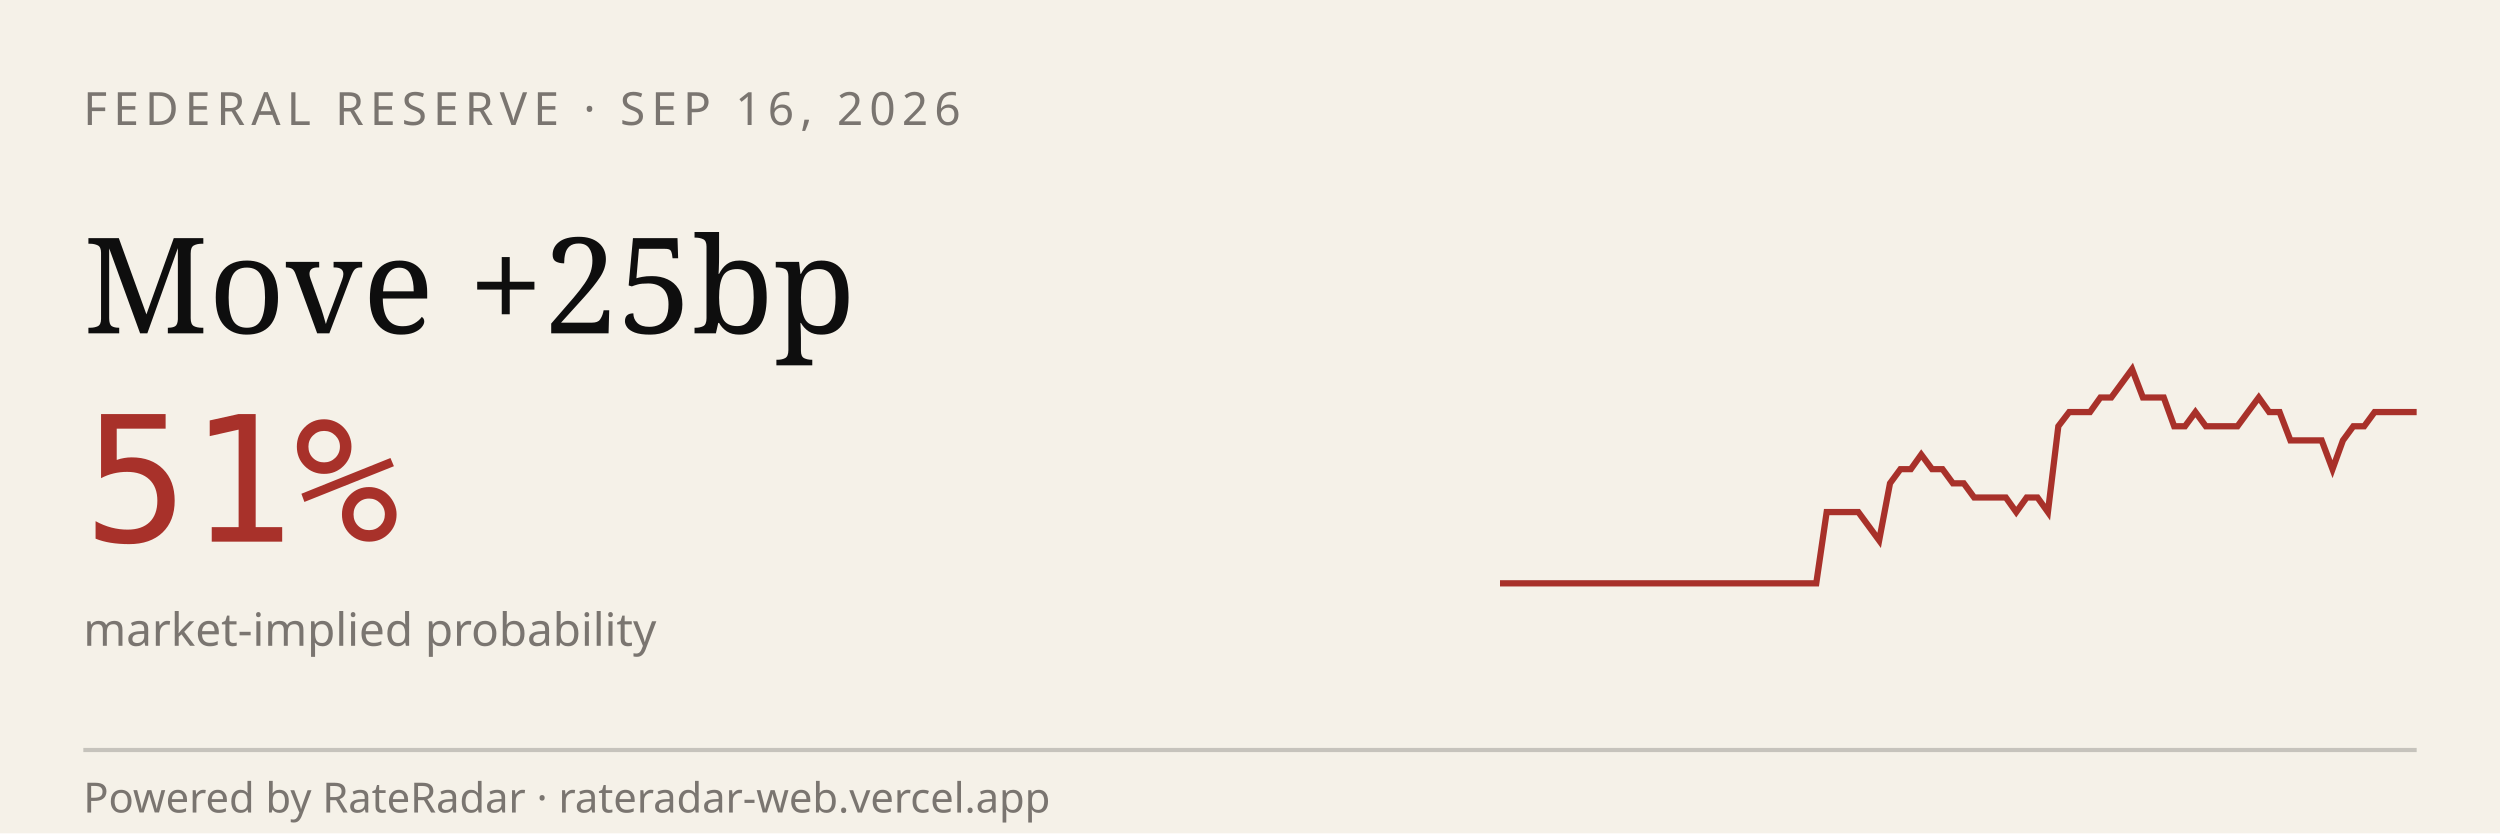
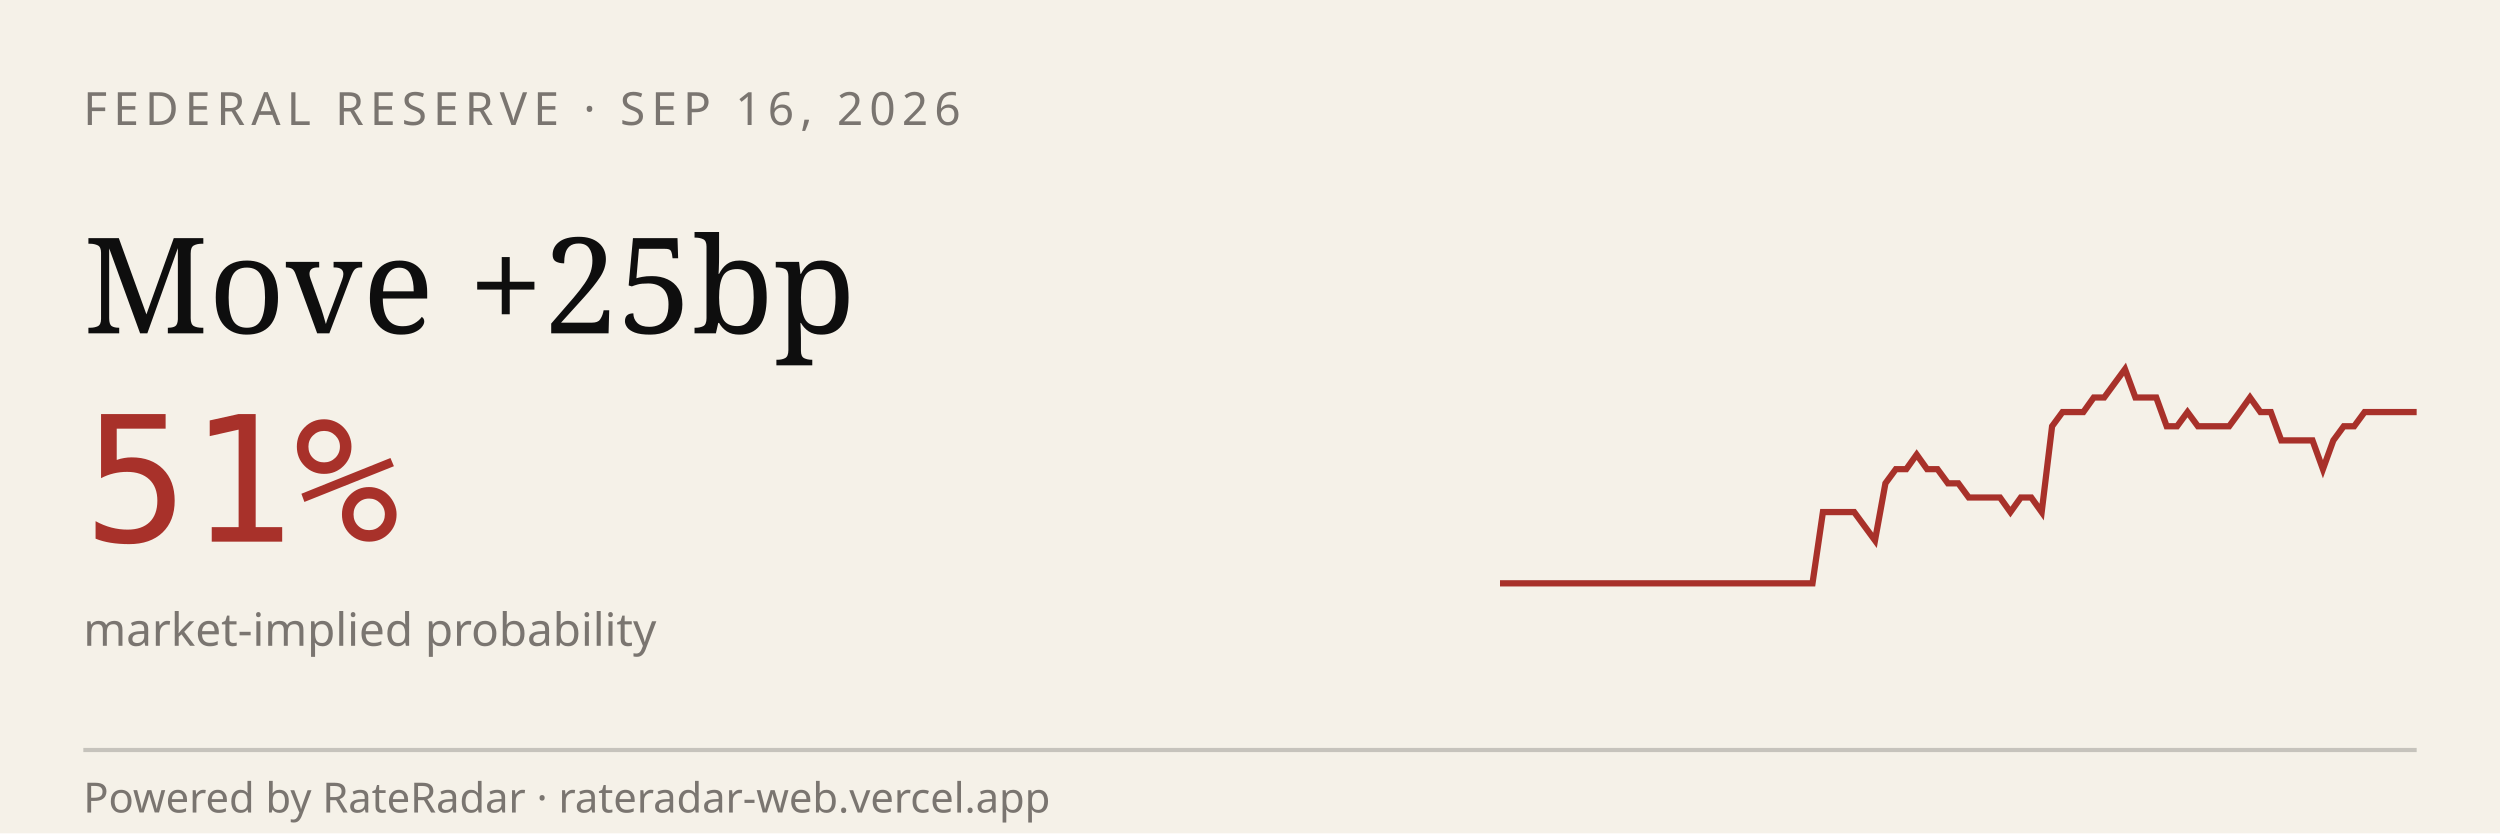
<svg xmlns="http://www.w3.org/2000/svg" viewBox="0 0 600 200" width="600" height="200" role="img" aria-label="RateRadar live odds for FED 2026-09-16">
  <rect width="600" height="200" fill="#F5F1E8" />
  <text x="20" y="30" font-family="sans-serif" font-size="11" letter-spacing="1.5" fill="#7A7570">FEDERAL RESERVE · SEP 16, 2026</text>
  <text x="20" y="80" font-family="Georgia, serif" font-size="32" fill="#0E0E0E">Move +25bp</text>
  <text x="20" y="130" font-family="monospace" font-size="42" fill="#A8312A">51%</text>
  <text x="20" y="155" font-family="sans-serif" font-size="11" fill="#7A7570">market-implied probability</text>
-   <path d="M 360.0,140.0 L 362.5,140.0 L 365.1,140.0 L 367.6,140.0 L 370.1,140.0 L 372.6,140.0 L 375.2,140.0 L 377.7,140.0 L 380.2,140.0 L 382.8,140.0 L 385.3,140.0 L 387.8,140.0 L 390.3,140.0 L 392.9,140.0 L 395.4,140.0 L 397.9,140.0 L 400.5,140.0 L 403.0,140.0 L 405.5,140.0 L 408.0,140.0 L 410.6,140.0 L 413.1,140.0 L 415.6,140.0 L 418.2,140.0 L 420.7,140.0 L 423.2,140.0 L 425.7,140.0 L 428.3,140.0 L 430.8,140.0 L 433.3,140.0 L 435.9,140.0 L 438.4,122.9 L 440.9,122.9 L 443.4,122.9 L 446.0,122.9 L 448.5,126.3 L 451.0,129.7 L 453.6,116.0 L 456.1,112.6 L 458.6,112.6 L 461.1,109.1 L 463.7,112.6 L 466.2,112.6 L 468.7,116.0 L 471.3,116.0 L 473.8,119.4 L 476.3,119.4 L 478.9,119.4 L 481.4,119.4 L 483.9,122.9 L 486.4,119.4 L 489.0,119.4 L 491.5,122.9 L 494.0,102.3 L 496.6,98.9 L 499.1,98.9 L 501.6,98.9 L 504.1,95.4 L 506.7,95.4 L 509.2,92.0 L 511.7,88.6 L 514.3,95.4 L 516.8,95.4 L 519.3,95.4 L 521.8,102.3 L 524.4,102.3 L 526.9,98.9 L 529.4,102.3 L 532.0,102.3 L 534.5,102.3 L 537.0,102.3 L 539.5,98.9 L 542.1,95.4 L 544.6,98.9 L 547.1,98.9 L 549.7,105.7 L 552.2,105.7 L 554.7,105.7 L 557.2,105.7 L 559.8,112.6 L 562.3,105.7 L 564.8,102.3 L 567.4,102.3 L 569.9,98.9 L 572.4,98.9 L 574.9,98.9 L 577.5,98.9 L 580.0,98.9" stroke="#A8312A" stroke-width="1.5" fill="none" />
+   <path d="M 360.0,140.0 L 362.5,140.0 L 365.0,140.0 L 367.5,140.0 L 370.0,140.0 L 372.5,140.0 L 375.0,140.0 L 377.5,140.0 L 380.0,140.0 L 382.5,140.0 L 385.0,140.0 L 387.5,140.0 L 390.0,140.0 L 392.5,140.0 L 395.0,140.0 L 397.5,140.0 L 400.0,140.0 L 402.5,140.0 L 405.0,140.0 L 407.5,140.0 L 410.0,140.0 L 412.5,140.0 L 415.0,140.0 L 417.5,140.0 L 420.0,140.0 L 422.5,140.0 L 425.0,140.0 L 427.5,140.0 L 430.0,140.0 L 432.5,140.0 L 435.0,140.0 L 437.5,122.9 L 440.0,122.9 L 442.5,122.9 L 445.0,122.9 L 447.5,126.3 L 450.0,129.7 L 452.5,116.0 L 455.0,112.6 L 457.5,112.6 L 460.0,109.1 L 462.5,112.6 L 465.0,112.6 L 467.5,116.0 L 470.0,116.0 L 472.5,119.4 L 475.0,119.4 L 477.5,119.4 L 480.0,119.4 L 482.5,122.9 L 485.0,119.4 L 487.5,119.4 L 490.0,122.9 L 492.5,102.3 L 495.0,98.9 L 497.5,98.9 L 500.0,98.9 L 502.5,95.4 L 505.0,95.4 L 507.5,92.0 L 510.0,88.6 L 512.5,95.4 L 515.0,95.4 L 517.5,95.4 L 520.0,102.3 L 522.5,102.3 L 525.0,98.9 L 527.5,102.3 L 530.0,102.3 L 532.5,102.3 L 535.0,102.3 L 537.5,98.9 L 540.0,95.4 L 542.5,98.9 L 545.0,98.9 L 547.5,105.7 L 550.0,105.7 L 552.5,105.7 L 555.0,105.7 L 557.5,112.6 L 560.0,105.7 L 562.5,102.3 L 565.0,102.3 L 567.5,98.9 L 570.0,98.9 L 572.5,98.9 L 575.0,98.9 L 577.5,98.9 L 580.0,98.9" stroke="#A8312A" stroke-width="1.5" fill="none" />
  <line x1="20" y1="180" x2="580" y2="180" stroke="#0E0E0E33" />
  <text x="20" y="195" font-family="sans-serif" font-size="10" fill="#7A7570">Powered by RateRadar · rateradar-web.vercel.app</text>
</svg>
